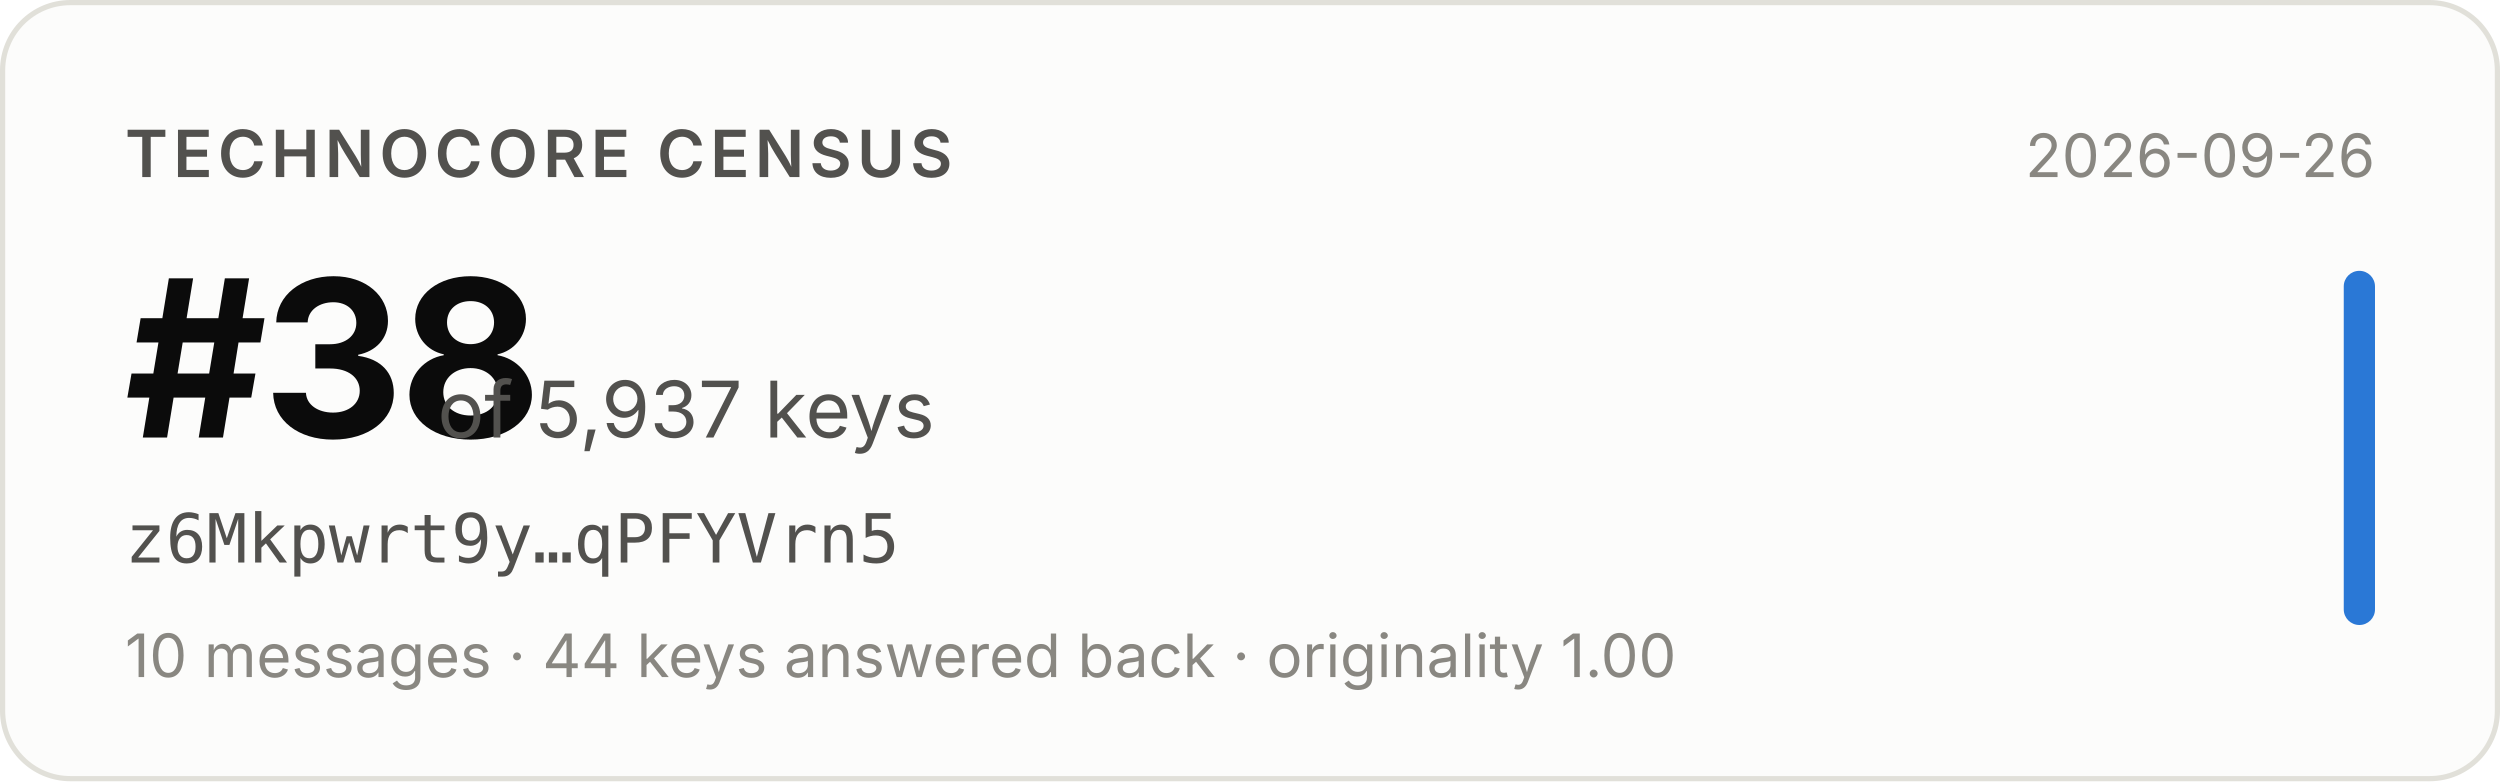
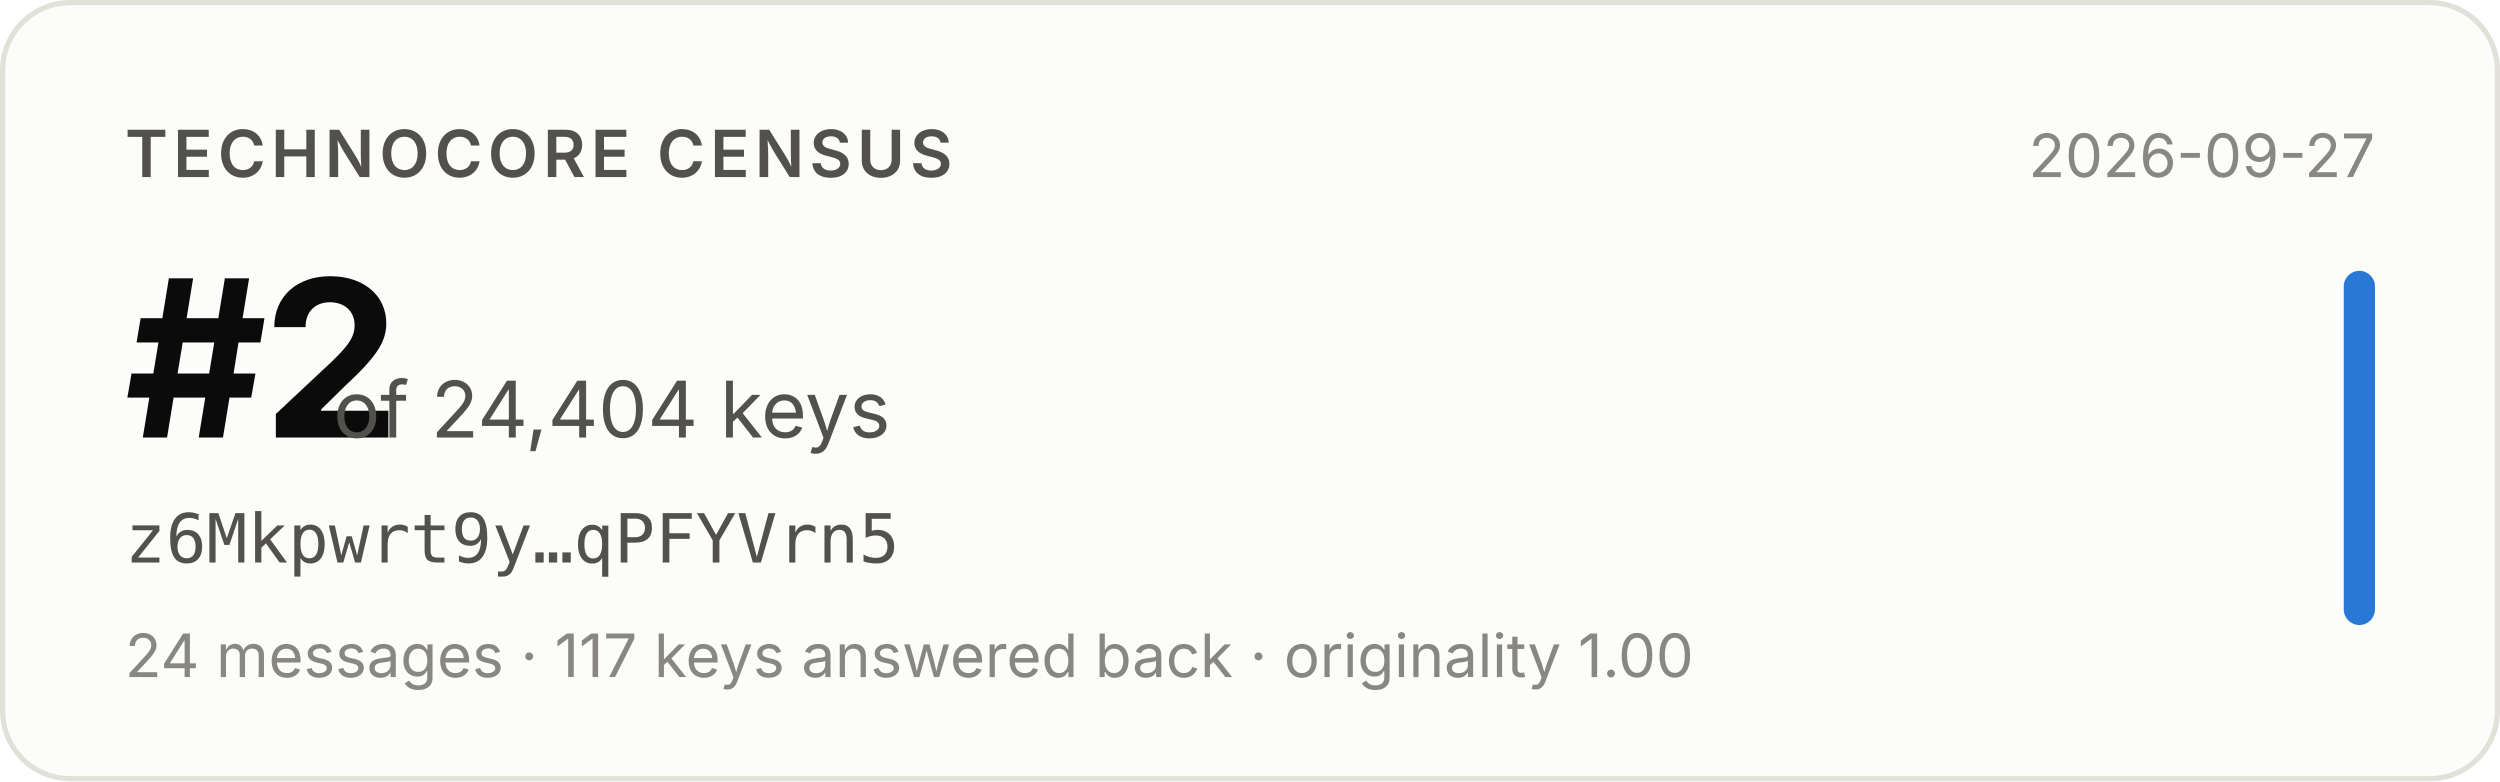
- <svg xmlns="http://www.w3.org/2000/svg" width="480" height="150" viewBox="0 0 480 150" role="img" aria-label="Technocore Census rank #38 of 5,937 keys for z6Mkpwrt9y…qPFYVrn5, snapshot 2026-09-26">
+ <svg xmlns="http://www.w3.org/2000/svg" width="480" height="150" viewBox="0 0 480 150" role="img" aria-label="Technocore Census rank #2 of 24,404 keys for z6Mkpwrt9y…qPFYVrn5, snapshot 2026-09-27">
  <rect x="0.5" y="0.5" width="479" height="149" rx="13" fill="#fcfcfb" stroke="#e1e0d9" />
  <g font-family="system-ui, -apple-system, 'Segoe UI', sans-serif">
    <text x="24" y="34" font-size="12.5" font-weight="600" fill="#52514e" letter-spacing="0.08em">TECHNOCORE CENSUS</text>
-     <text x="24" y="84" font-size="42" font-weight="650" fill="#0b0b0b" letter-spacing="-0.02em">#38</text>
-     <text x="84" y="84" font-size="15" fill="#52514e">of 5,937 keys</text>
+     <text x="24" y="84" font-size="42" font-weight="650" fill="#0b0b0b" letter-spacing="-0.02em">#2</text>
+     <text x="64" y="84" font-size="15" fill="#52514e">of 24,404 keys</text>
    <text x="24" y="108" font-size="13" fill="#52514e" font-family="ui-monospace, SFMono-Regular, Menlo, monospace">z6Mkpwrt9y…qPFYVrn5</text>
-     <text x="24" y="130" font-size="11.5" fill="#898781">10 messages · 44 keys answered back · originality 1.00</text>
-     <text x="456" y="34" font-size="11.5" fill="#898781" text-anchor="end">2026-09-26</text>
+     <text x="24" y="130" font-size="11.5" fill="#898781">24 messages · 117 keys answered back · originality 1.00</text>
+     <text x="456" y="34" font-size="11.5" fill="#898781" text-anchor="end">2026-09-27</text>
    <rect x="450" y="52" width="6" height="68" rx="3" fill="#2a78d6" />
  </g>
</svg>
